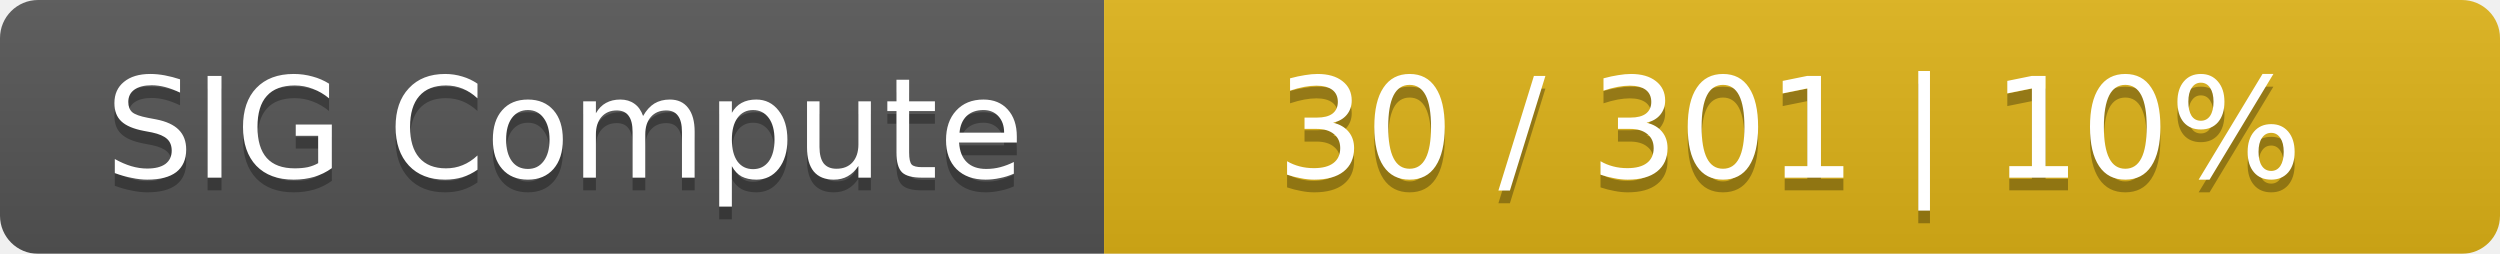
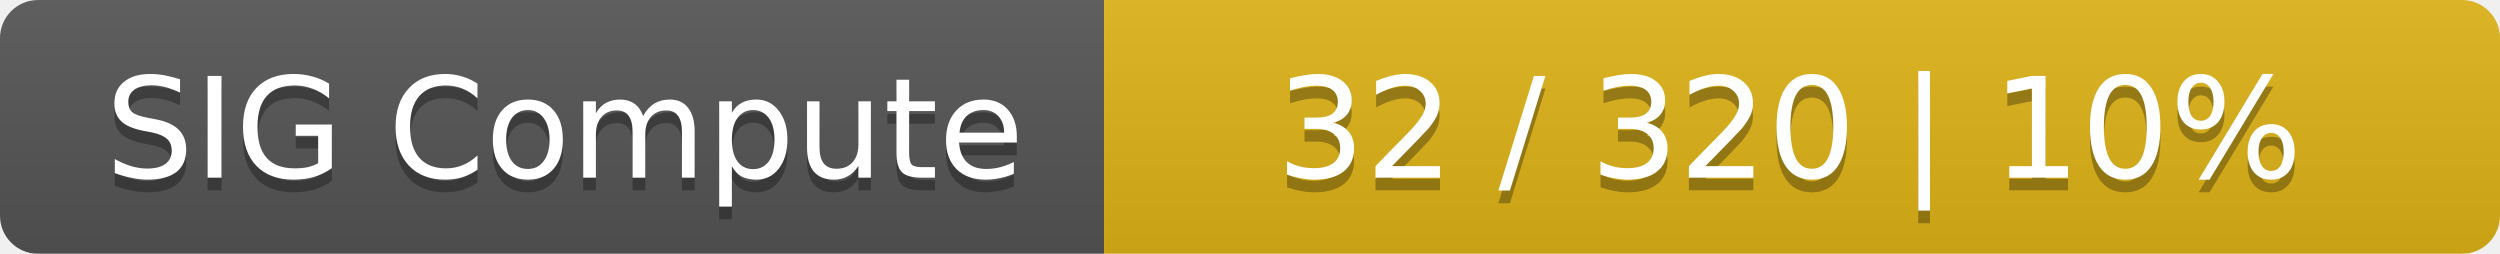
<svg xmlns="http://www.w3.org/2000/svg" width="197" height="20">
  <linearGradient id="smooth" x2="0" y2="100%">
    <stop offset="0" stop-color="#bbb" stop-opacity=".1" />
    <stop offset="1" stop-opacity=".1" />
  </linearGradient>
  <mask id="round">
    <rect width="197" height="20" rx="3" fill="#fff" />
  </mask>
  <g mask="url(#round)">
    <rect width="87" height="20" fill="#555" />
    <rect x="87" width="110" height="20" fill="#dfb317" />
    <rect width="197" height="20" fill="url(#smooth)" />
  </g>
  <g fill="#fff" text-anchor="middle" font-family="DejaVu Sans,Verdana,Geneva,sans-serif" font-size="11">
    <text x="44.5" y="15" fill="#010101" fill-opacity=".3">SIG Compute</text>
    <text x="44.5" y="14">SIG Compute</text>
-     <text x="141" y="15" fill="#010101" fill-opacity=".3">30 / 301    |    10%</text>
-     <text x="141" y="14">30 / 301    |    10%</text>
+     <text x="141" y="15" fill="#010101" fill-opacity=".3">32 / 320    |    10%</text>
+     <text x="141" y="14">32 / 320    |    10%</text>
  </g>
</svg>
